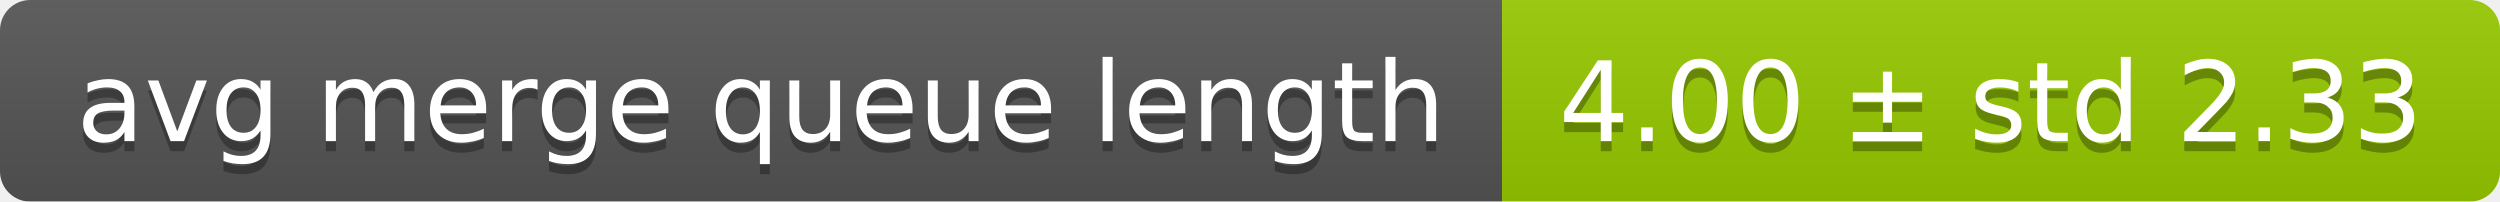
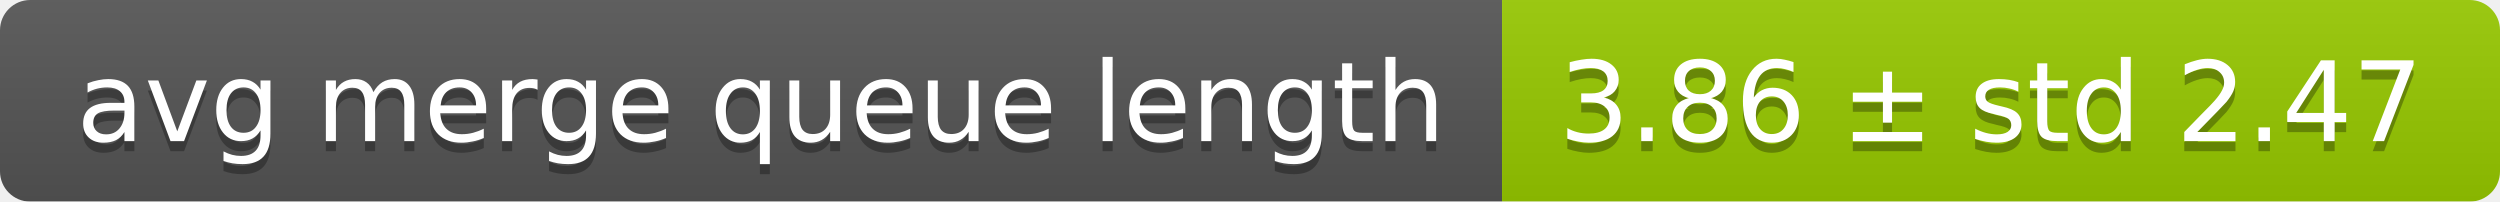
<svg xmlns="http://www.w3.org/2000/svg" width="248" height="20">
  <linearGradient id="smooth" x2="0" y2="100%">
    <stop offset="0" stop-color="#bbb" stop-opacity=".1" />
    <stop offset="1" stop-opacity=".1" />
  </linearGradient>
  <mask id="round">
    <rect width="248" height="20" rx="3" fill="#fff" />
  </mask>
  <g mask="url(#round)">
    <rect width="149" height="20" fill="#555" />
    <rect x="149" width="99" height="20" fill="#97ca00" />
    <rect width="248" height="20" fill="url(#smooth)" />
  </g>
  <g fill="#fff" text-anchor="middle" font-family="DejaVu Sans,Verdana,Geneva,sans-serif" font-size="11">
    <text x="75.5" y="15" fill="#010101" fill-opacity=".3">avg merge queue length</text>
    <text x="75.5" y="14">avg merge queue length</text>
-     <text x="197.5" y="15" fill="#010101" fill-opacity=".3">4.00 ± std 2.33</text>
-     <text x="197.5" y="14">4.00 ± std 2.33</text>
+     <text x="197.5" y="15" fill="#010101" fill-opacity=".3">3.86 ± std 2.47</text>
+     <text x="197.5" y="14">3.86 ± std 2.47</text>
  </g>
</svg>
